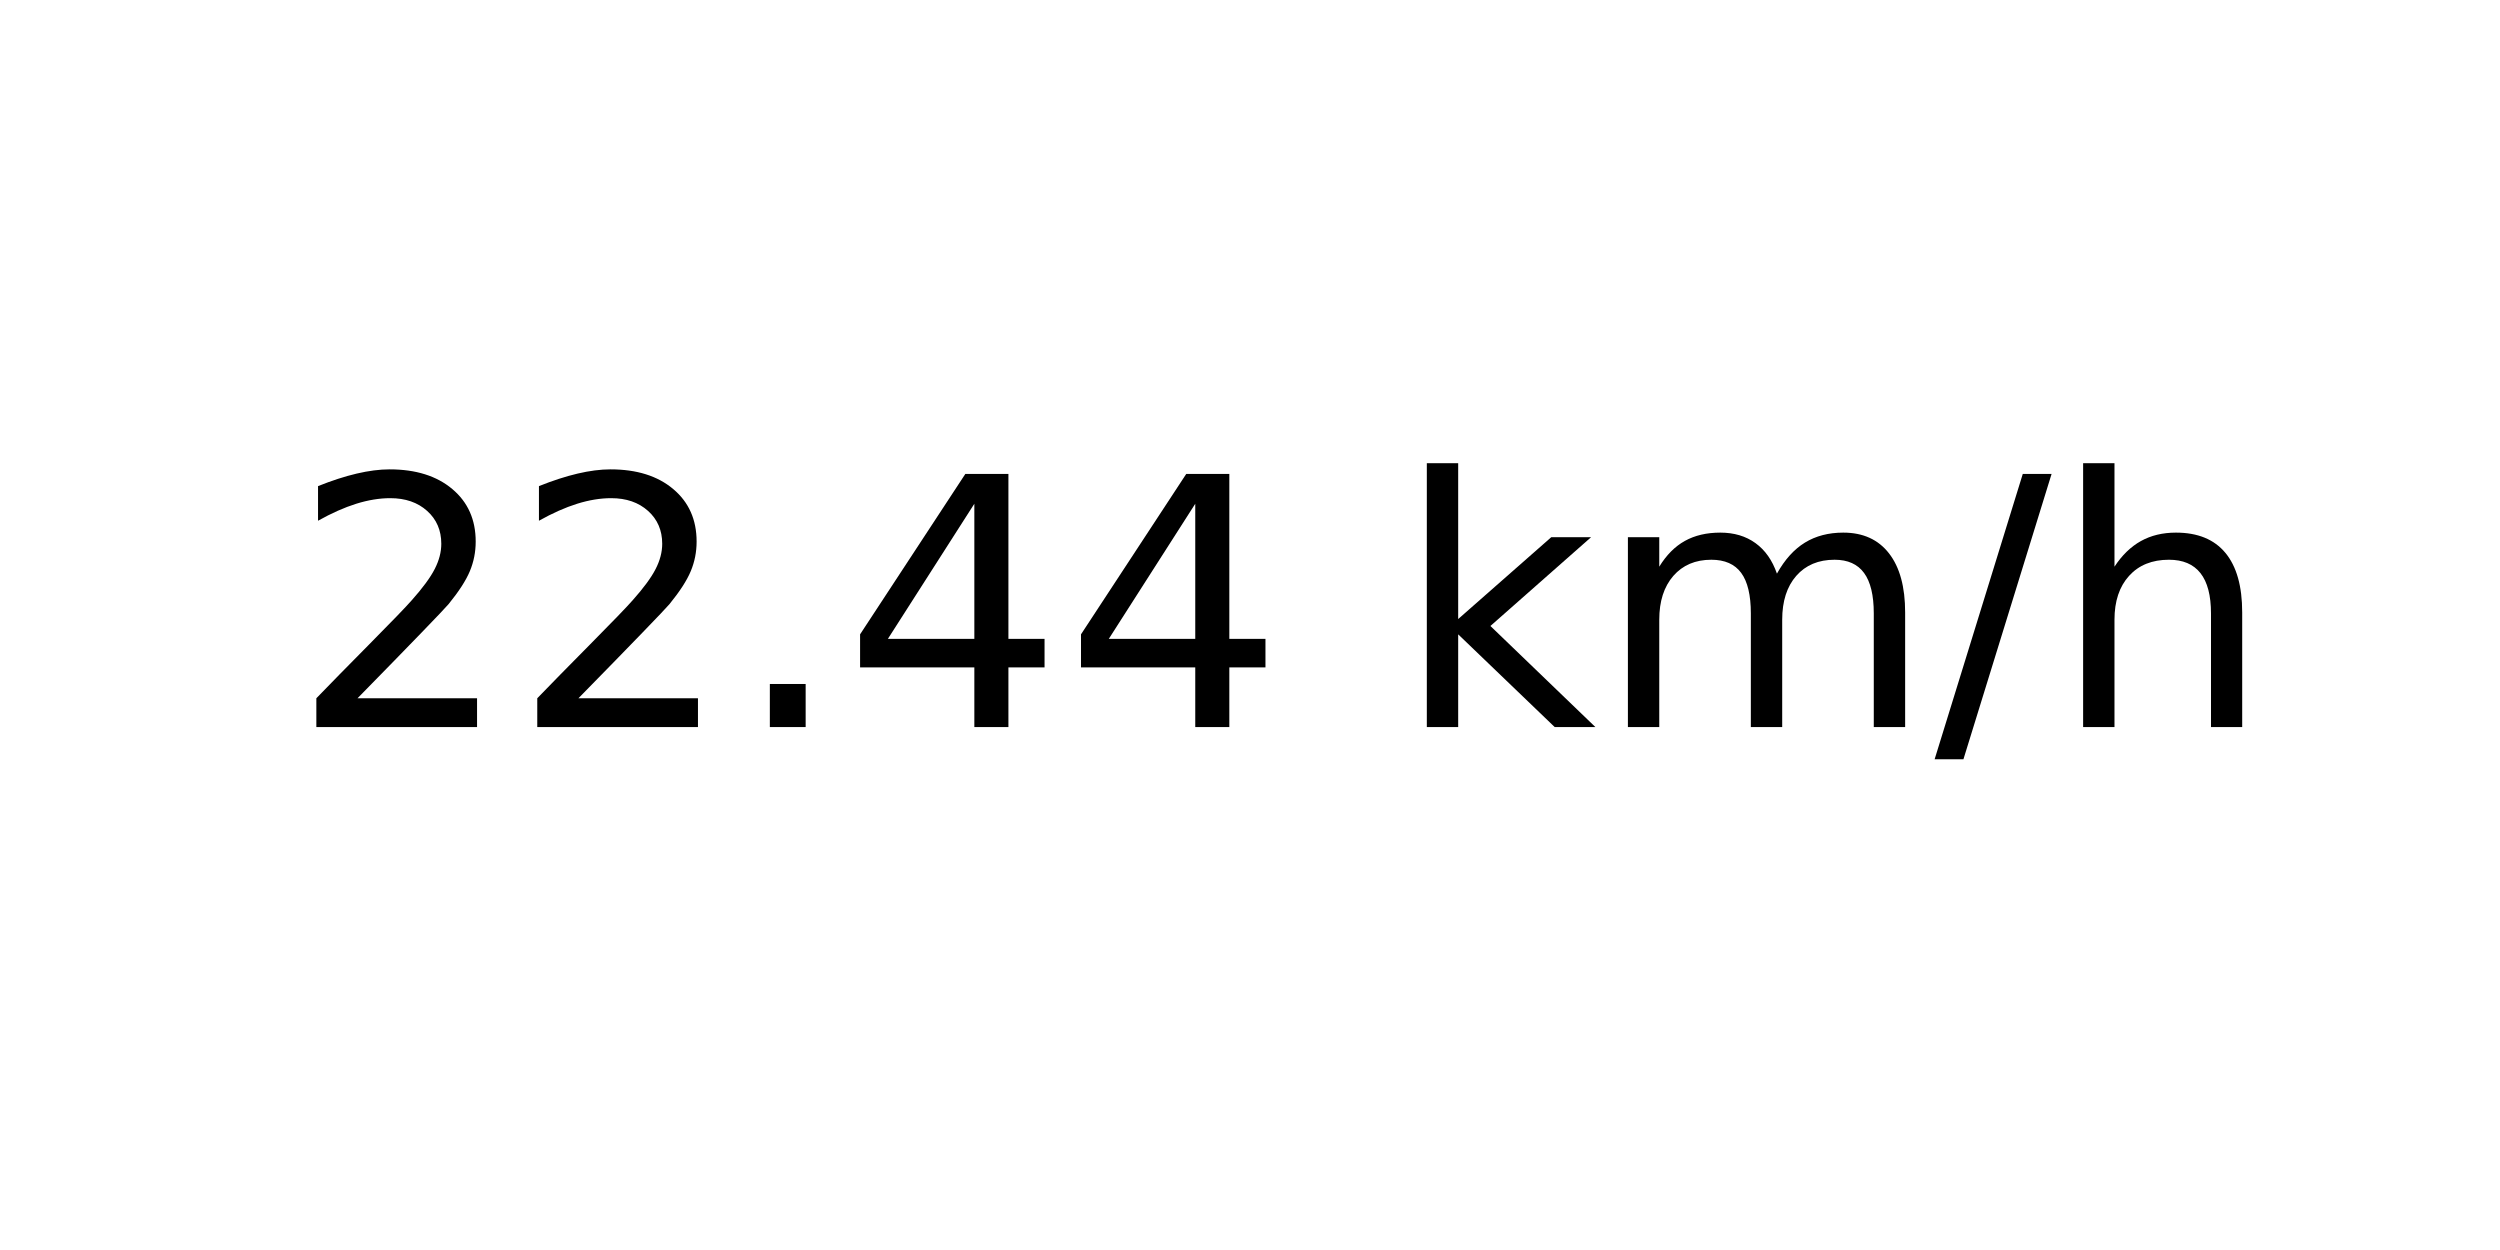
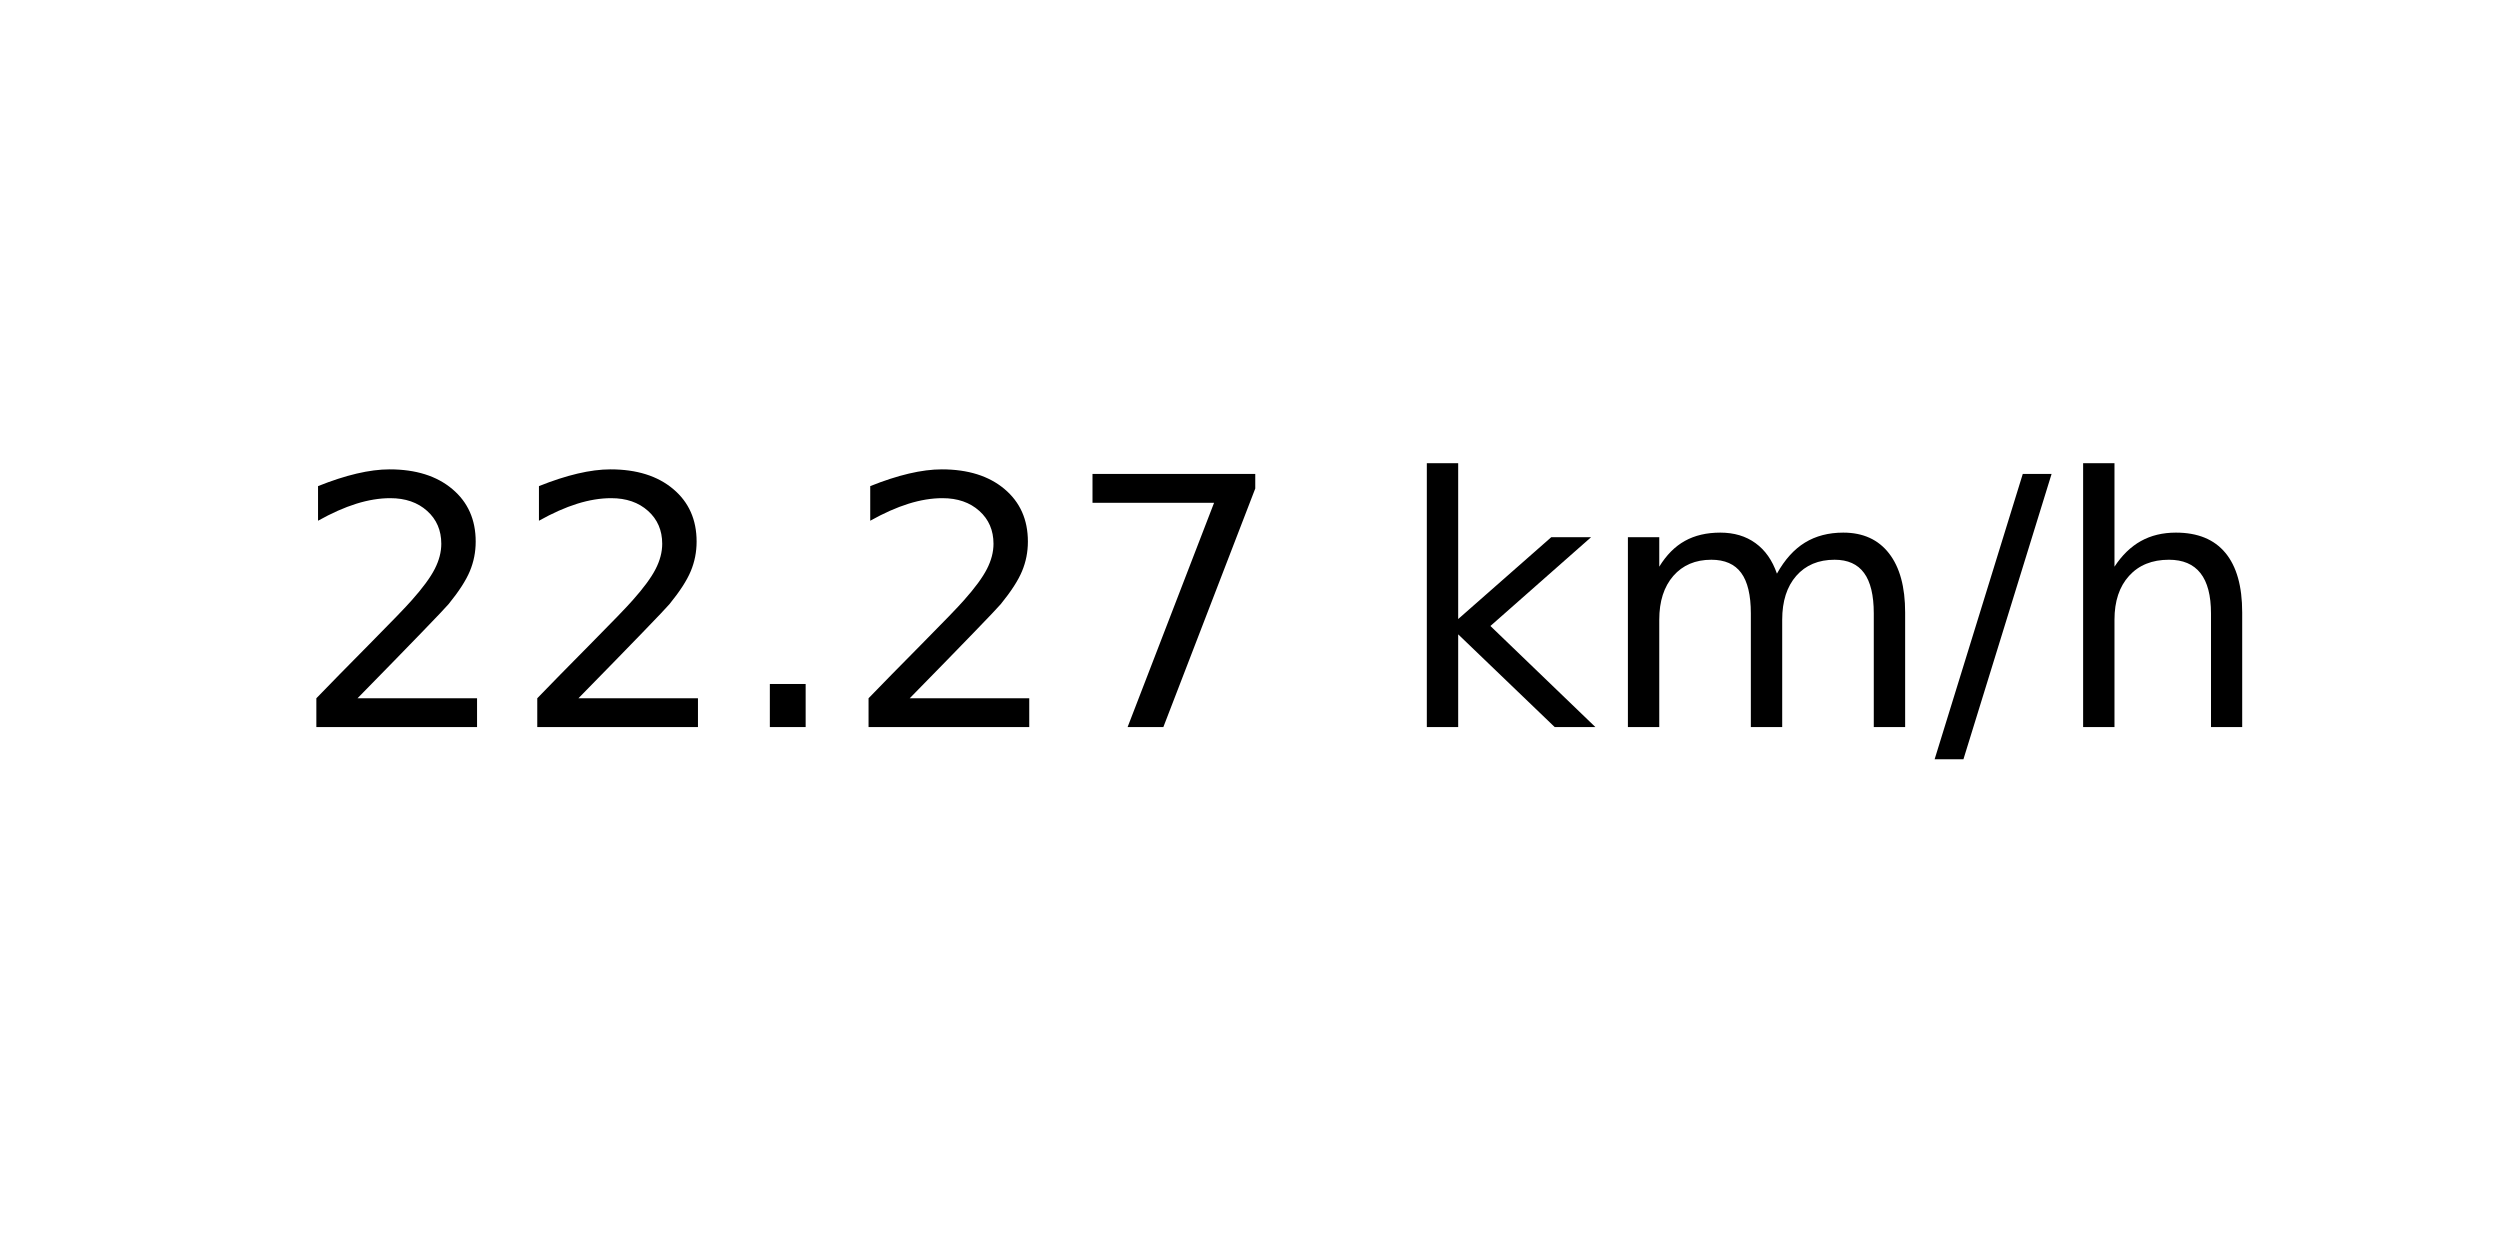
<svg xmlns="http://www.w3.org/2000/svg" xmlns:xlink="http://www.w3.org/1999/xlink" width="72pt" height="36pt" viewBox="0 0 72 36" version="1.1">
  <defs>
    <style type="text/css">*{stroke-linejoin: round; stroke-linecap: butt}</style>
  </defs>
  <g id="figure_1">
    <g id="axes_1">
      <g id="text_1">
        <g transform="translate(8.378125 20.93937) scale(0.1 -0.1)">
          <defs>
            <path id="DejaVuSans-32" d="M 1228 531  L 3431 531  L 3431 0  L 469 0  L 469 531  Q 828 903 1448 1529  Q 2069 2156 2228 2338  Q 2531 2678 2651 2914  Q 2772 3150 2772 3378  Q 2772 3750 2511 3984  Q 2250 4219 1831 4219  Q 1534 4219 1204 4116  Q 875 4013 500 3803  L 500 4441  Q 881 4594 1212 4672  Q 1544 4750 1819 4750  Q 2544 4750 2975 4387  Q 3406 4025 3406 3419  Q 3406 3131 3298 2873  Q 3191 2616 2906 2266  Q 2828 2175 2409 1742  Q 1991 1309 1228 531  z " transform="scale(0.015625)" />
            <path id="DejaVuSans-2e" d="M 684 794  L 1344 794  L 1344 0  L 684 0  L 684 794  z " transform="scale(0.015625)" />
-             <path id="DejaVuSans-34" d="M 2419 4116  L 825 1625  L 2419 1625  L 2419 4116  z M 2253 4666  L 3047 4666  L 3047 1625  L 3713 1625  L 3713 1100  L 3047 1100  L 3047 0  L 2419 0  L 2419 1100  L 313 1100  L 313 1709  L 2253 4666  z " transform="scale(0.015625)" />
+             <path id="DejaVuSans-37" d="M 525 4666  L 3525 4666  L 3525 4397  L 1831 0  L 1172 0  L 2766 4134  L 525 4134  L 525 4666  z " transform="scale(0.015625)" />
            <path id="DejaVuSans-20" transform="scale(0.015625)" />
            <path id="DejaVuSans-6b" d="M 581 4863  L 1159 4863  L 1159 1991  L 2875 3500  L 3609 3500  L 1753 1863  L 3688 0  L 2938 0  L 1159 1709  L 1159 0  L 581 0  L 581 4863  z " transform="scale(0.015625)" />
            <path id="DejaVuSans-6d" d="M 3328 2828  Q 3544 3216 3844 3400  Q 4144 3584 4550 3584  Q 5097 3584 5394 3201  Q 5691 2819 5691 2113  L 5691 0  L 5113 0  L 5113 2094  Q 5113 2597 4934 2840  Q 4756 3084 4391 3084  Q 3944 3084 3684 2787  Q 3425 2491 3425 1978  L 3425 0  L 2847 0  L 2847 2094  Q 2847 2600 2669 2842  Q 2491 3084 2119 3084  Q 1678 3084 1418 2786  Q 1159 2488 1159 1978  L 1159 0  L 581 0  L 581 3500  L 1159 3500  L 1159 2956  Q 1356 3278 1631 3431  Q 1906 3584 2284 3584  Q 2666 3584 2933 3390  Q 3200 3197 3328 2828  z " transform="scale(0.015625)" />
            <path id="DejaVuSans-2f" d="M 1625 4666  L 2156 4666  L 531 -594  L 0 -594  L 1625 4666  z " transform="scale(0.015625)" />
            <path id="DejaVuSans-68" d="M 3513 2113  L 3513 0  L 2938 0  L 2938 2094  Q 2938 2591 2744 2837  Q 2550 3084 2163 3084  Q 1697 3084 1428 2787  Q 1159 2491 1159 1978  L 1159 0  L 581 0  L 581 4863  L 1159 4863  L 1159 2956  Q 1366 3272 1645 3428  Q 1925 3584 2291 3584  Q 2894 3584 3203 3211  Q 3513 2838 3513 2113  z " transform="scale(0.015625)" />
          </defs>
          <use xlink:href="#DejaVuSans-32" />
          <use xlink:href="#DejaVuSans-32" x="63.623" />
          <use xlink:href="#DejaVuSans-2e" x="127.246" />
-           <use xlink:href="#DejaVuSans-34" x="159.033" />
-           <use xlink:href="#DejaVuSans-34" x="222.656" />
+           <use xlink:href="#DejaVuSans-32" x="159.033" />
+           <use xlink:href="#DejaVuSans-37" x="222.656" />
          <use xlink:href="#DejaVuSans-20" x="286.279" />
          <use xlink:href="#DejaVuSans-6b" x="318.066" />
          <use xlink:href="#DejaVuSans-6d" x="375.977" />
          <use xlink:href="#DejaVuSans-2f" x="473.389" />
          <use xlink:href="#DejaVuSans-68" x="507.08" />
        </g>
      </g>
    </g>
  </g>
</svg>
